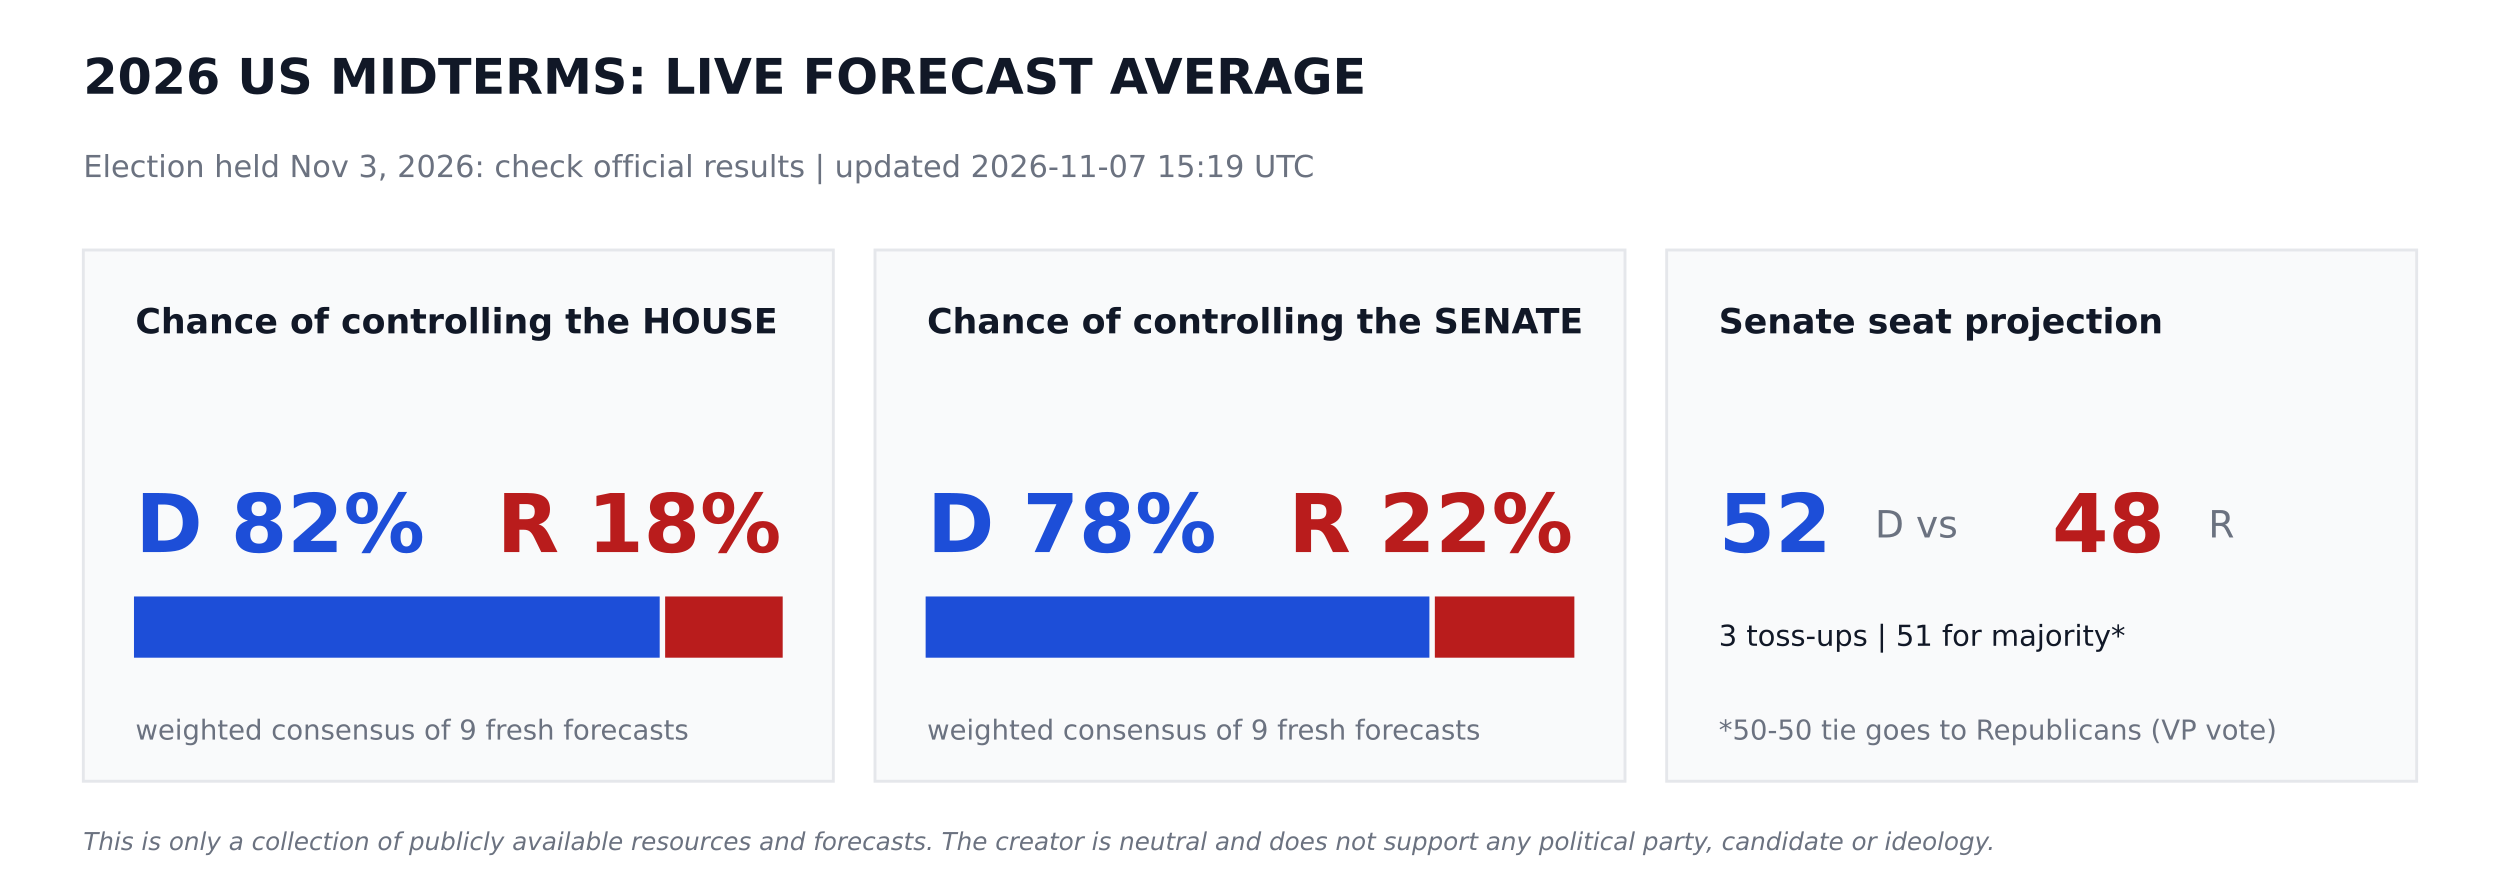
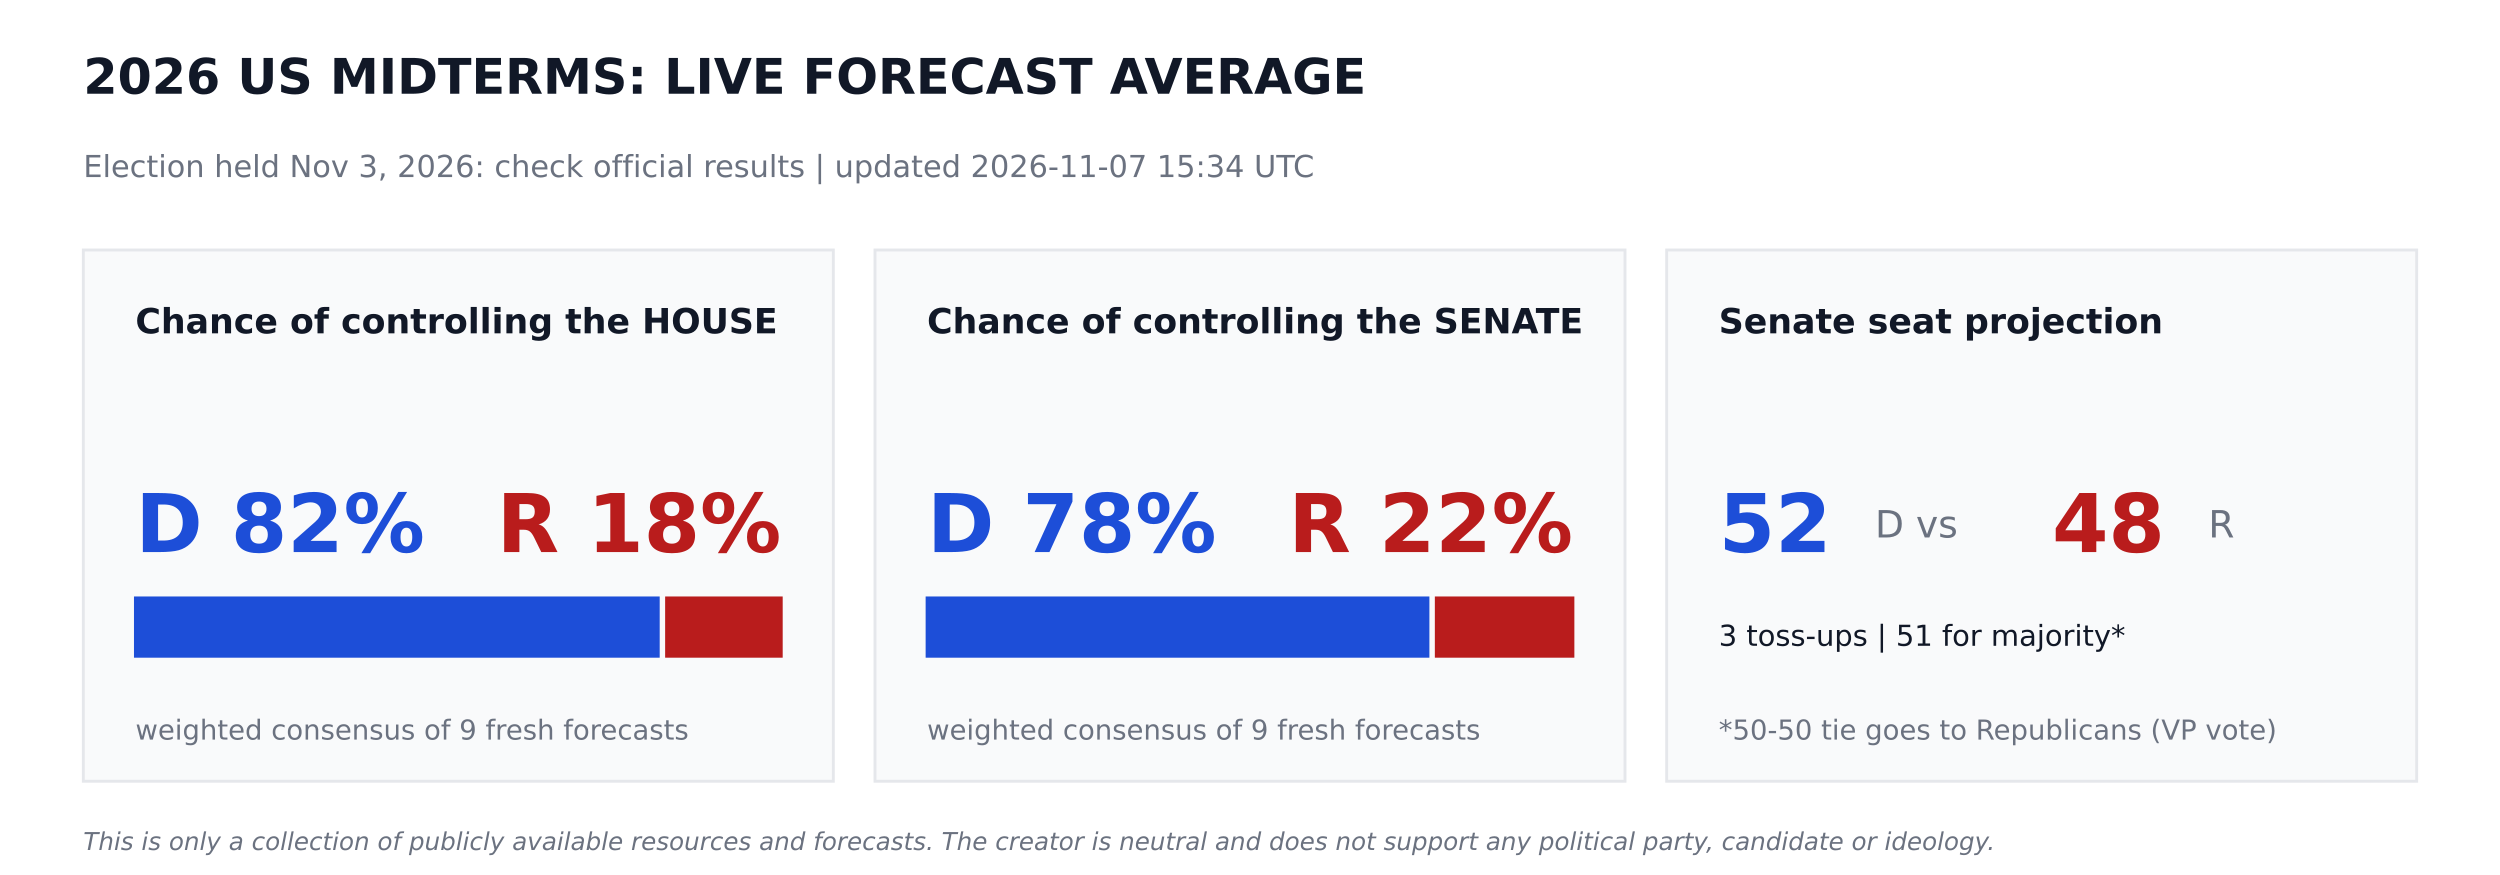
<svg xmlns="http://www.w3.org/2000/svg" width="864pt" height="302.4pt" viewBox="0 0 864 302.4" version="1.1">
  <defs>
    <style type="text/css">*{stroke-linejoin: round; stroke-linecap: butt}</style>
  </defs>
  <g id="figure_1">
    <g id="patch_1">
      <path d="M 0 302.4  L 864 302.4  L 864 0  L 0 0  z " style="fill: #ffffff" />
    </g>
    <g id="axes_1">
      <g id="patch_2">
-         <path d="M 28.8 270  L 288 270  L 288 86.4  L 28.8 86.4  z " clip-path="url(#pf4b24f003a)" style="fill: #f9fafb; stroke: #e5e7eb; stroke-linejoin: miter" />
+         <path d="M 28.8 270  L 288 270  L 288 86.4  L 28.8 86.4  z " clip-path="url(#pfec185495a)" style="fill: #f9fafb; stroke: #e5e7eb; stroke-linejoin: miter" />
      </g>
      <g id="patch_3">
-         <path d="M 46.8 226.8  L 227.491 226.8  L 227.491 206.64  L 46.8 206.64  z " clip-path="url(#pf4b24f003a)" style="fill: #1d4ed8; stroke: #1d4ed8; stroke-linejoin: miter" />
+         <path d="M 46.8 226.8  L 227.491 226.8  L 227.491 206.64  L 46.8 206.64  z " clip-path="url(#pfec185495a)" style="fill: #1d4ed8; stroke: #1d4ed8; stroke-linejoin: miter" />
      </g>
      <g id="patch_4">
-         <path d="M 230.371 226.8  L 270 226.8  L 270 206.64  L 230.371 206.64  z " clip-path="url(#pf4b24f003a)" style="fill: #b91c1c; stroke: #b91c1c; stroke-linejoin: miter" />
+         <path d="M 230.371 226.8  L 270 226.8  L 270 206.64  L 230.371 206.64  z " clip-path="url(#pfec185495a)" style="fill: #b91c1c; stroke: #b91c1c; stroke-linejoin: miter" />
      </g>
      <g id="patch_5">
-         <path d="M 302.4 270  L 561.6 270  L 561.6 86.4  L 302.4 86.4  z " clip-path="url(#pf4b24f003a)" style="fill: #f9fafb; stroke: #e5e7eb; stroke-linejoin: miter" />
+         <path d="M 302.4 270  L 561.6 270  L 561.6 86.4  L 302.4 86.4  z " clip-path="url(#pfec185495a)" style="fill: #f9fafb; stroke: #e5e7eb; stroke-linejoin: miter" />
      </g>
      <g id="patch_6">
-         <path d="M 320.4 226.8  L 493.502 226.8  L 493.502 206.64  L 320.4 206.64  z " clip-path="url(#pf4b24f003a)" style="fill: #1d4ed8; stroke: #1d4ed8; stroke-linejoin: miter" />
+         <path d="M 320.4 226.8  L 493.502 226.8  L 493.502 206.64  L 320.4 206.64  z " clip-path="url(#pfec185495a)" style="fill: #1d4ed8; stroke: #1d4ed8; stroke-linejoin: miter" />
      </g>
      <g id="patch_7">
-         <path d="M 496.382 226.8  L 543.6 226.8  L 543.6 206.64  L 496.382 206.64  z " clip-path="url(#pf4b24f003a)" style="fill: #b91c1c; stroke: #b91c1c; stroke-linejoin: miter" />
+         <path d="M 496.382 226.8  L 543.6 226.8  L 543.6 206.64  L 496.382 206.64  z " clip-path="url(#pfec185495a)" style="fill: #b91c1c; stroke: #b91c1c; stroke-linejoin: miter" />
      </g>
      <g id="patch_8">
-         <path d="M 576 270  L 835.2 270  L 835.2 86.4  L 576 86.4  z " clip-path="url(#pf4b24f003a)" style="fill: #f9fafb; stroke: #e5e7eb; stroke-linejoin: miter" />
+         <path d="M 576 270  L 835.2 270  L 835.2 86.4  L 576 86.4  z " clip-path="url(#pfec185495a)" style="fill: #f9fafb; stroke: #e5e7eb; stroke-linejoin: miter" />
      </g>
      <g id="text_1">
        <text style="font-weight: 700; font-size: 17px; font-family: 'DejaVu Sans'; text-anchor: start; fill: #111827" x="28.8" y="32.4" transform="rotate(-0 28.8 32.4)">2026 US MIDTERMS: LIVE FORECAST AVERAGE</text>
      </g>
      <g id="text_2">
-         <text style="font-size: 10.5px; font-family: 'DejaVu Sans'; text-anchor: start; fill: #6b7280" x="28.8" y="61.2" transform="rotate(-0 28.8 61.2)">Election held Nov 3, 2026: check official results   |   updated 2026-11-07 15:19 UTC</text>
+         <text style="font-size: 10.5px; font-family: 'DejaVu Sans'; text-anchor: start; fill: #6b7280" x="28.8" y="61.2" transform="rotate(-0 28.8 61.2)">Election held Nov 3, 2026: check official results   |   updated 2026-11-07 15:34 UTC</text>
      </g>
      <g id="text_3">
        <text style="font-weight: 700; font-size: 12px; font-family: 'DejaVu Sans'; text-anchor: start; fill: #111827" x="46.8" y="115.2" transform="rotate(-0 46.8 115.2)">Chance of controlling the HOUSE</text>
      </g>
      <g id="text_4">
        <text style="font-weight: 700; font-size: 28px; font-family: 'DejaVu Sans'; text-anchor: start; fill: #1d4ed8" x="46.8" y="190.8" transform="rotate(-0 46.8 190.8)">D 82%</text>
      </g>
      <g id="text_5">
        <text style="font-weight: 700; font-size: 28px; font-family: 'DejaVu Sans'; text-anchor: end; fill: #b91c1c" x="270" y="190.8" transform="rotate(-0 270 190.8)">R 18%</text>
      </g>
      <g id="text_6">
        <text style="font-size: 9.5px; font-family: 'DejaVu Sans'; text-anchor: start; fill: #6b7280" x="46.8" y="255.6" transform="rotate(-0 46.8 255.6)">weighted consensus of 9 fresh forecasts</text>
      </g>
      <g id="text_7">
        <text style="font-weight: 700; font-size: 12px; font-family: 'DejaVu Sans'; text-anchor: start; fill: #111827" x="320.4" y="115.2" transform="rotate(-0 320.4 115.2)">Chance of controlling the SENATE</text>
      </g>
      <g id="text_8">
        <text style="font-weight: 700; font-size: 28px; font-family: 'DejaVu Sans'; text-anchor: start; fill: #1d4ed8" x="320.4" y="190.8" transform="rotate(-0 320.4 190.8)">D 78%</text>
      </g>
      <g id="text_9">
        <text style="font-weight: 700; font-size: 28px; font-family: 'DejaVu Sans'; text-anchor: end; fill: #b91c1c" x="543.6" y="190.8" transform="rotate(-0 543.6 190.8)">R 22%</text>
      </g>
      <g id="text_10">
        <text style="font-size: 9.5px; font-family: 'DejaVu Sans'; text-anchor: start; fill: #6b7280" x="320.4" y="255.6" transform="rotate(-0 320.4 255.6)">weighted consensus of 9 fresh forecasts</text>
      </g>
      <g id="text_11">
        <text style="font-weight: 700; font-size: 12px; font-family: 'DejaVu Sans'; text-anchor: start; fill: #111827" x="594" y="115.2" transform="rotate(-0 594 115.2)">Senate seat projection</text>
      </g>
      <g id="text_12">
        <text style="font-weight: 700; font-size: 28px; font-family: 'DejaVu Sans'; text-anchor: start; fill: #1d4ed8" x="594" y="190.8" transform="rotate(-0 594 190.8)">52</text>
      </g>
      <g id="text_13">
        <text style="font-size: 13px; font-family: 'DejaVu Sans'; text-anchor: start; fill: #6b7280" x="648" y="185.76" transform="rotate(-0 648 185.76)">D  vs</text>
      </g>
      <g id="text_14">
        <text style="font-weight: 700; font-size: 28px; font-family: 'DejaVu Sans'; text-anchor: start; fill: #b91c1c" x="709.2" y="190.8" transform="rotate(-0 709.2 190.8)">48</text>
      </g>
      <g id="text_15">
        <text style="font-size: 13px; font-family: 'DejaVu Sans'; text-anchor: start; fill: #6b7280" x="763.2" y="185.76" transform="rotate(-0 763.2 185.76)">R</text>
      </g>
      <g id="text_16">
        <text style="font-size: 10px; font-family: 'DejaVu Sans'; text-anchor: start; fill: #111827" x="594" y="223.2" transform="rotate(-0 594 223.2)">3 toss-ups  |  51 for majority*</text>
      </g>
      <g id="text_17">
        <text style="font-size: 9.5px; font-family: 'DejaVu Sans'; text-anchor: start; fill: #6b7280" x="594" y="255.6" transform="rotate(-0 594 255.6)">*50-50 tie goes to Republicans (VP vote)</text>
      </g>
      <g id="text_18">
        <text style="font-style: italic; font-size: 8.5px; font-family: 'DejaVu Sans'; text-anchor: start; fill: #6b7280" x="28.8" y="293.76" transform="rotate(-0 28.8 293.76)">This is only a collection of publicly available resources and forecasts. The creator is neutral and does not support any political party, candidate or ideology.</text>
      </g>
    </g>
  </g>
  <defs>
-     <clipPath id="pf4b24f003a">
+     <clipPath id="pfec185495a">
      <rect x="0" y="0" width="864" height="302.4" />
    </clipPath>
  </defs>
</svg>
